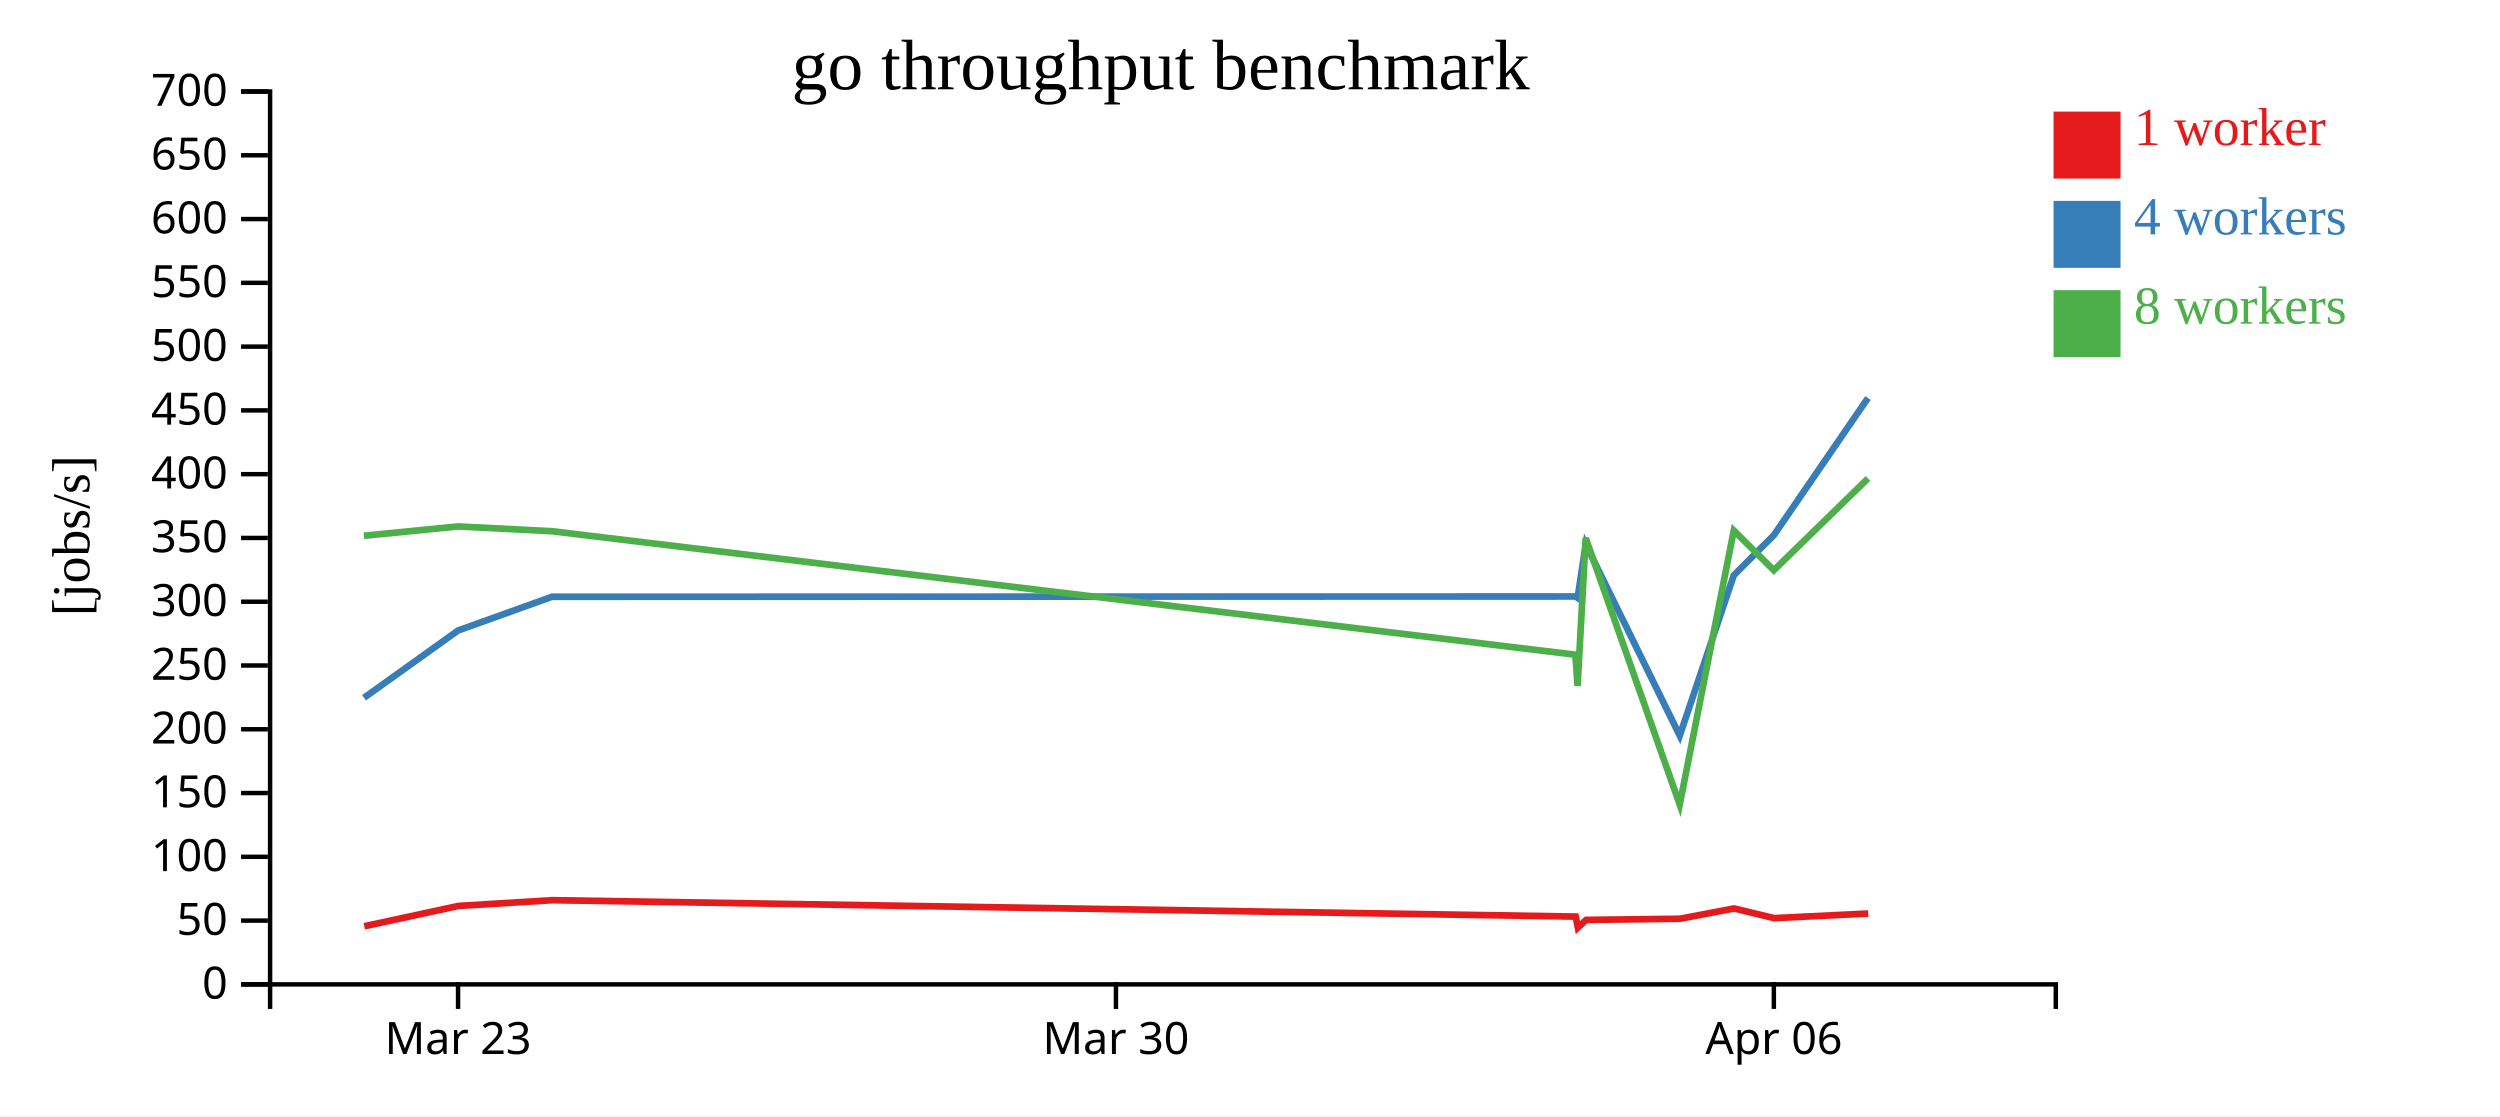
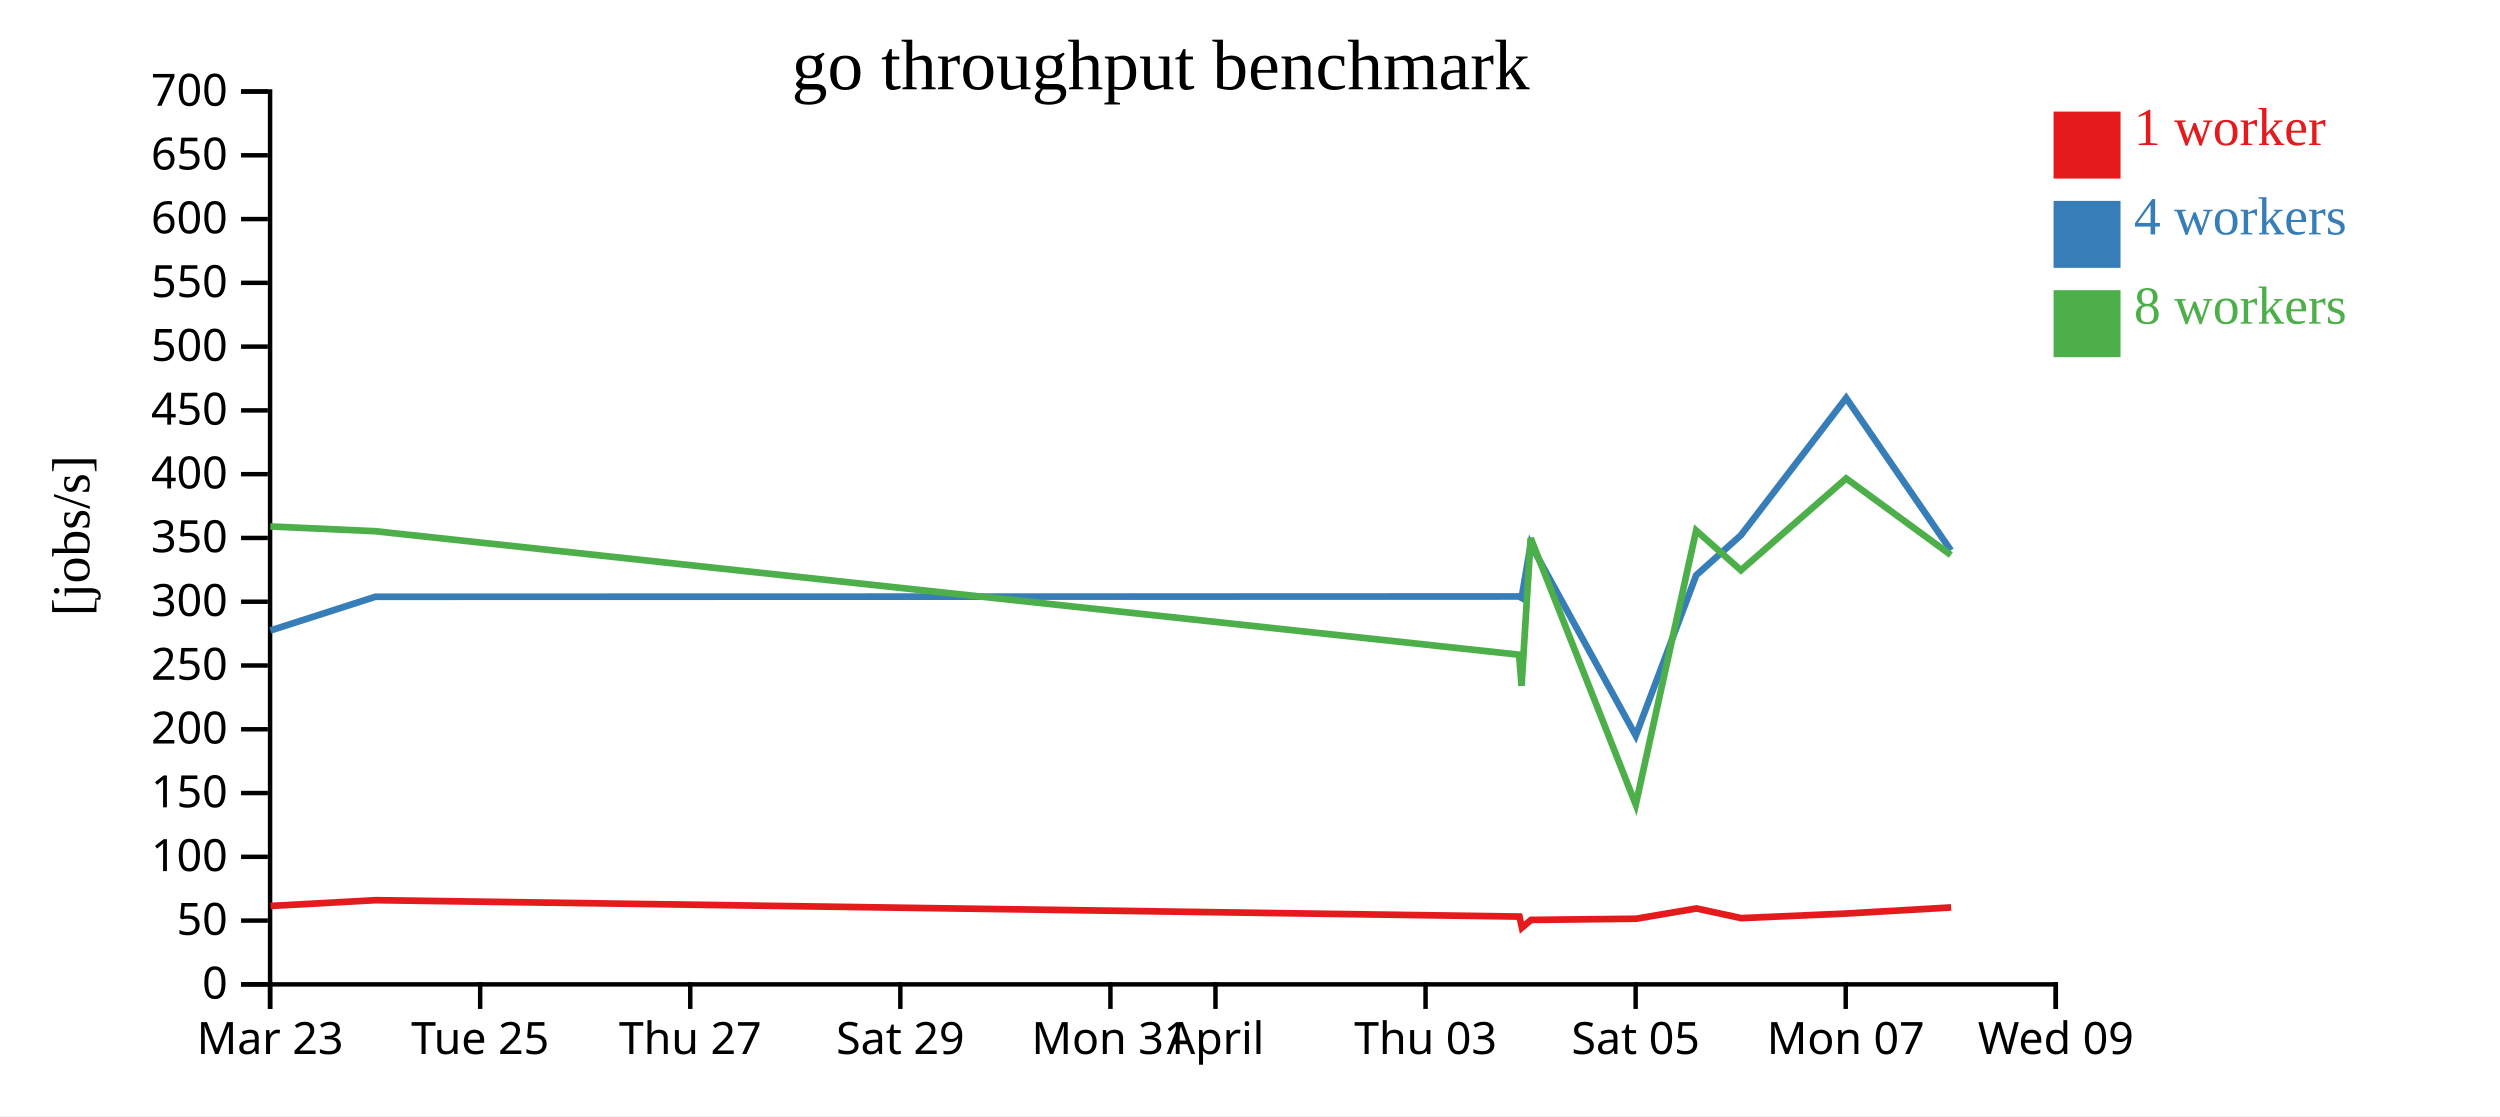
<svg xmlns="http://www.w3.org/2000/svg" width="560" height="250">
  <rect width="100%" height="100%" fill="white" />
  <g transform="translate(60,20)">
    <g transform="translate(0,200)" fill="none" font-size="10" font-family="sans-serif" text-anchor="middle">
      <path class="domain" stroke="currentColor" d="M0.5,6V0.5H400.5V6" />
-       <g class="tick" opacity="1" transform="translate(42.60526,0)">
+       <g class="tick" opacity="1" transform="translate(0.5,0)">
        <line stroke="currentColor" y2="6" />
        <text fill="currentColor" y="9" dy="0.71em">Mar 23</text>
      </g>
-       <g class="tick" opacity="1" transform="translate(189.9737,0)">
+       <g class="tick" opacity="1" transform="translate(47.55882,0)">
        <line stroke="currentColor" y2="6" />
-         <text fill="currentColor" y="9" dy="0.71em">Mar 30</text>
+         <text fill="currentColor" y="9" dy="0.71em">Tue 25</text>
      </g>
-       <g class="tick" opacity="1" transform="translate(337.3421,0)">
+       <g class="tick" opacity="1" transform="translate(94.61765,0)">
        <line stroke="currentColor" y2="6" />
-         <text fill="currentColor" y="9" dy="0.71em">Apr 06</text>
+         <text fill="currentColor" y="9" dy="0.71em">Thu 27</text>
+       </g>
+       <g class="tick" opacity="1" transform="translate(141.6765,0)">
+         <line stroke="currentColor" y2="6" />
+         <text fill="currentColor" y="9" dy="0.71em">Sat 29</text>
+       </g>
+       <g class="tick" opacity="1" transform="translate(188.7353,0)">
+         <line stroke="currentColor" y2="6" />
+         <text fill="currentColor" y="9" dy="0.71em">Mon 31</text>
+       </g>
+       <g class="tick" opacity="1" transform="translate(212.2647,0)">
+         <line stroke="currentColor" y2="6" />
+         <text fill="currentColor" y="9" dy="0.71em">April</text>
+       </g>
+       <g class="tick" opacity="1" transform="translate(259.3235,0)">
+         <line stroke="currentColor" y2="6" />
+         <text fill="currentColor" y="9" dy="0.71em">Thu 03</text>
+       </g>
+       <g class="tick" opacity="1" transform="translate(306.3824,0)">
+         <line stroke="currentColor" y2="6" />
+         <text fill="currentColor" y="9" dy="0.71em">Sat 05</text>
+       </g>
+       <g class="tick" opacity="1" transform="translate(353.4412,0)">
+         <line stroke="currentColor" y2="6" />
+         <text fill="currentColor" y="9" dy="0.71em">Mon 07</text>
+       </g>
+       <g class="tick" opacity="1" transform="translate(400.5,0)">
+         <line stroke="currentColor" y2="6" />
+         <text fill="currentColor" y="9" dy="0.71em">Wed 09</text>
      </g>
    </g>
    <g fill="none" font-size="10" font-family="sans-serif" text-anchor="end">
      <path class="domain" stroke="currentColor" d="M-6,200.5H0.5V0.5H-6" />
      <g class="tick" opacity="1" transform="translate(0,200.5)">
        <line stroke="currentColor" x2="-6" />
        <text fill="currentColor" x="-9" dy="0.32em">0</text>
      </g>
      <g class="tick" opacity="1" transform="translate(0,186.2143)">
        <line stroke="currentColor" x2="-6" />
        <text fill="currentColor" x="-9" dy="0.32em">50</text>
      </g>
      <g class="tick" opacity="1" transform="translate(0,171.9286)">
        <line stroke="currentColor" x2="-6" />
        <text fill="currentColor" x="-9" dy="0.32em">100</text>
      </g>
      <g class="tick" opacity="1" transform="translate(0,157.6429)">
        <line stroke="currentColor" x2="-6" />
        <text fill="currentColor" x="-9" dy="0.32em">150</text>
      </g>
      <g class="tick" opacity="1" transform="translate(0,143.3571)">
        <line stroke="currentColor" x2="-6" />
        <text fill="currentColor" x="-9" dy="0.32em">200</text>
      </g>
      <g class="tick" opacity="1" transform="translate(0,129.0714)">
        <line stroke="currentColor" x2="-6" />
        <text fill="currentColor" x="-9" dy="0.32em">250</text>
      </g>
      <g class="tick" opacity="1" transform="translate(0,114.7857)">
        <line stroke="currentColor" x2="-6" />
        <text fill="currentColor" x="-9" dy="0.32em">300</text>
      </g>
      <g class="tick" opacity="1" transform="translate(0,100.5)">
        <line stroke="currentColor" x2="-6" />
        <text fill="currentColor" x="-9" dy="0.32em">350</text>
      </g>
      <g class="tick" opacity="1" transform="translate(0,86.21429)">
        <line stroke="currentColor" x2="-6" />
        <text fill="currentColor" x="-9" dy="0.32em">400</text>
      </g>
      <g class="tick" opacity="1" transform="translate(0,71.92857)">
        <line stroke="currentColor" x2="-6" />
        <text fill="currentColor" x="-9" dy="0.32em">450</text>
      </g>
      <g class="tick" opacity="1" transform="translate(0,57.64286)">
        <line stroke="currentColor" x2="-6" />
        <text fill="currentColor" x="-9" dy="0.32em">500</text>
      </g>
      <g class="tick" opacity="1" transform="translate(0,43.35714)">
        <line stroke="currentColor" x2="-6" />
        <text fill="currentColor" x="-9" dy="0.32em">550</text>
      </g>
      <g class="tick" opacity="1" transform="translate(0,29.07143)">
        <line stroke="currentColor" x2="-6" />
        <text fill="currentColor" x="-9" dy="0.32em">600</text>
      </g>
      <g class="tick" opacity="1" transform="translate(0,14.78571)">
        <line stroke="currentColor" x2="-6" />
        <text fill="currentColor" x="-9" dy="0.32em">650</text>
      </g>
      <g class="tick" opacity="1" transform="translate(0,0.5)">
        <line stroke="currentColor" x2="-6" />
        <text fill="currentColor" x="-9" dy="0.32em">700</text>
      </g>
    </g>
    <text text-anchor="middle" style="font-size: 12px" transform="rotate(-90)" y="-40" x="-100">[jobs/s]</text>
    <text text-anchor="middle" style="font-size: 16px" y="0" x="200">go throughput benchmark</text>
-     <path class="line" fill="none" stroke="#e41a1c" stroke-width="1.5" d="M21.591,187.487L42.654,182.935L63.688,181.64L292.948,185.314L293.442,187.792L295.278,186.061L316.329,185.797L328.42,183.496L337.407,185.658L358.493,184.631" />
-     <path class="line" fill="none" stroke="#377eb8" stroke-width="1.5" d="M21.536,136.303L42.608,121.233L63.644,113.677L292.897,113.612L293.379,113.924L295.208,101.946L316.261,144.784L328.376,108.853L337.344,99.878L358.429,69.148" />
-     <path class="line" fill="none" stroke="#4daf4a" stroke-width="1.5" d="M21.503,100.012L42.599,97.923L63.632,98.993L292.887,126.655L293.372,133.632L295.201,100.54L316.259,160.228L328.369,98.838L337.333,107.74L358.428,87.166" />
+     <path class="line" fill="none" stroke="#e41a1c" stroke-width="1.5" d="M0.613,182.935L24.122,181.64L280.354,185.314L280.906,187.792L282.957,186.061L306.486,185.797L319.998,183.496L330.044,185.658L353.61,184.631L377.053,183.266" />
+     <path class="line" fill="none" stroke="#377eb8" stroke-width="1.5" d="M0.562,121.233L24.073,113.677L280.296,113.612L280.835,113.924L282.879,101.946L306.409,144.784L319.949,108.853L329.973,99.878L353.539,69.148L376.997,103.29" />
+     <path class="line" fill="none" stroke="#4daf4a" stroke-width="1.5" d="M0.552,97.923L24.06,98.993L280.285,126.655L280.827,133.632L282.871,100.54L306.407,160.228L319.942,98.838L329.96,107.74L353.538,87.166L376.995,104.321" />
    <rect class="dot" x="400" y="5" width="15" height="15" style="fill: #e41a1c;" />
    <rect class="dot" x="400" y="25" width="15" height="15" style="fill: #377eb8;" />
    <rect class="dot" x="400" y="45" width="15" height="15" style="fill: #4daf4a;" />
    <text class="label" x="418" y="12.5" style="fill: #e41a1c; alignment-baseline: middle;" text-anchor="left">1 worker</text>
    <text class="label" x="418" y="32.5" style="fill: #377eb8; alignment-baseline: middle;" text-anchor="left">4 workers</text>
    <text class="label" x="418" y="52.5" style="fill: #4daf4a; alignment-baseline: middle;" text-anchor="left">8 workers</text>
  </g>
</svg>
